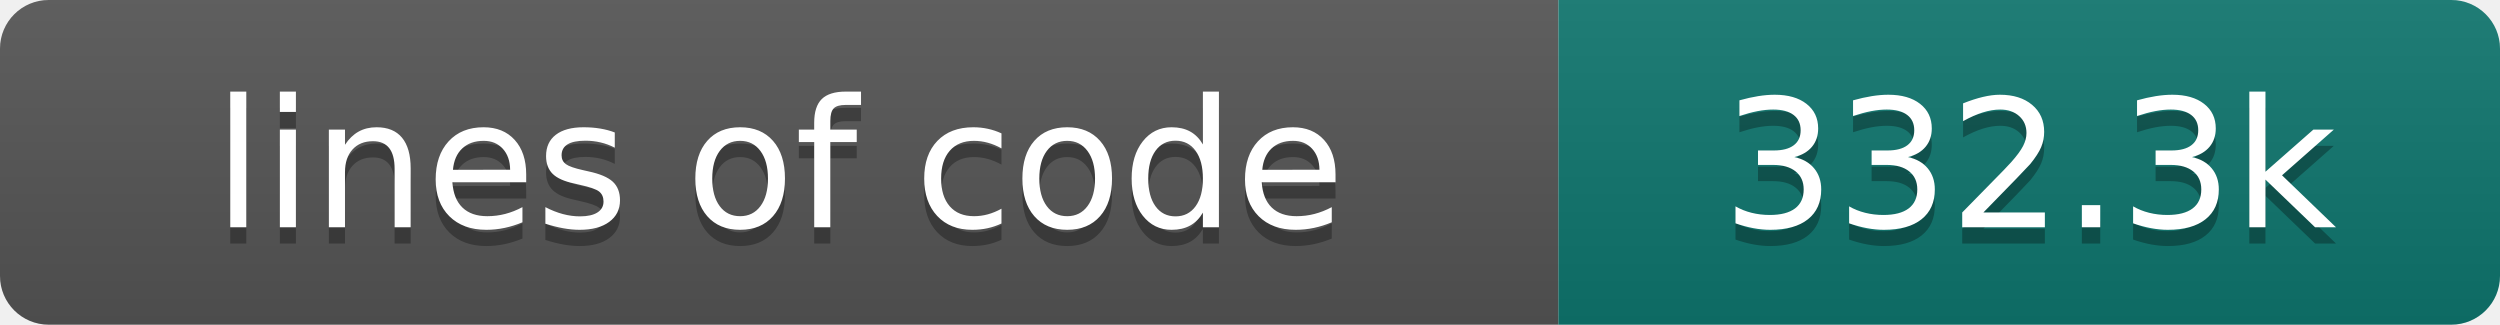
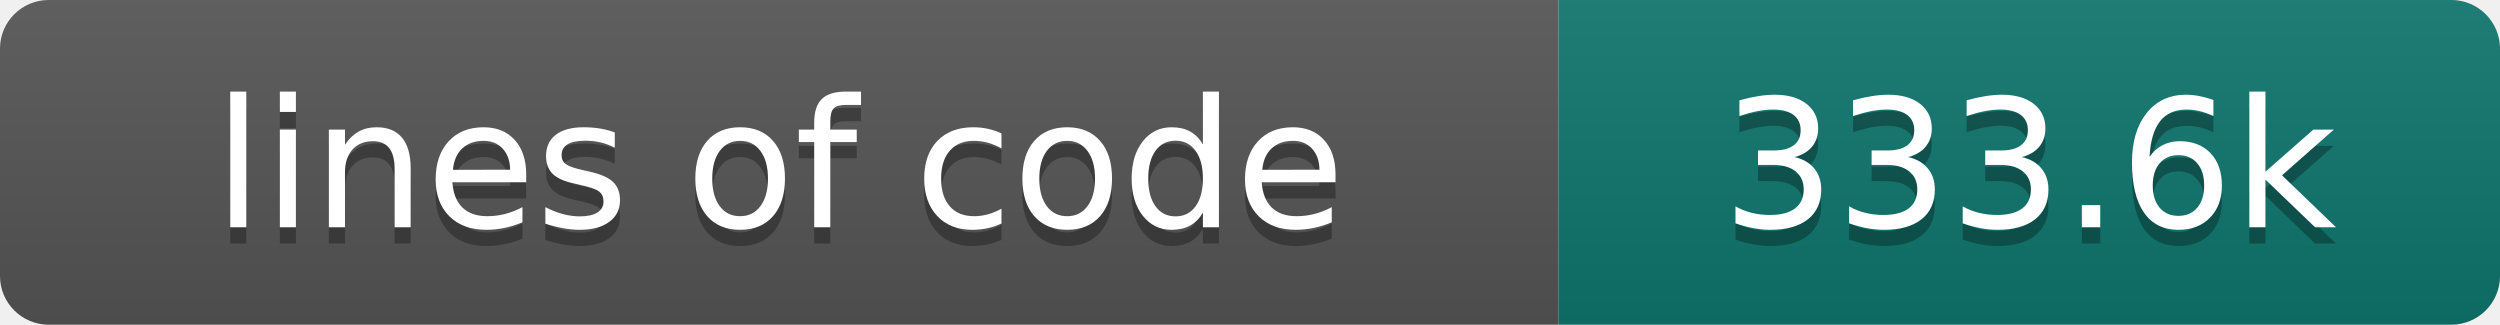
- <svg xmlns="http://www.w3.org/2000/svg" width="154" height="20" role="img" aria-label="lines of code: 332.3k">
+ <svg xmlns="http://www.w3.org/2000/svg" width="154" height="20" role="img" aria-label="lines of code: 333.6k">
  <linearGradient id="s" x2="0" y2="100%">
    <stop offset="0" stop-color="#bbb" stop-opacity=".1" />
    <stop offset="1" stop-opacity=".1" />
  </linearGradient>
  <clipPath id="r">
    <rect width="154" height="20" rx="3" fill="#fff" />
  </clipPath>
  <g clip-path="url(#r)">
    <rect width="96" height="20" fill="#555" />
    <rect x="96" width="58" height="20" fill="#0f766e" />
    <rect width="154" height="20" fill="url(#s)" />
  </g>
  <g fill="#fff" text-anchor="middle" font-family="DejaVu Sans,Verdana,Geneva,sans-serif" font-size="110">
    <text x="480" y="150" fill="#010101" fill-opacity=".3" transform="scale(.1)" textLength="860" lengthAdjust="spacing">lines of code</text>
    <text x="480" y="140" transform="scale(.1)" textLength="860" lengthAdjust="spacing">lines of code</text>
-     <text x="1250" y="150" fill="#010101" fill-opacity=".3" transform="scale(.1)" textLength="480" lengthAdjust="spacing">332.3k</text>
-     <text x="1250" y="140" transform="scale(.1)" textLength="480" lengthAdjust="spacing">332.3k</text>
+     <text x="1250" y="150" fill="#010101" fill-opacity=".3" transform="scale(.1)" textLength="480" lengthAdjust="spacing">333.6k</text>
+     <text x="1250" y="140" transform="scale(.1)" textLength="480" lengthAdjust="spacing">333.6k</text>
  </g>
</svg>
